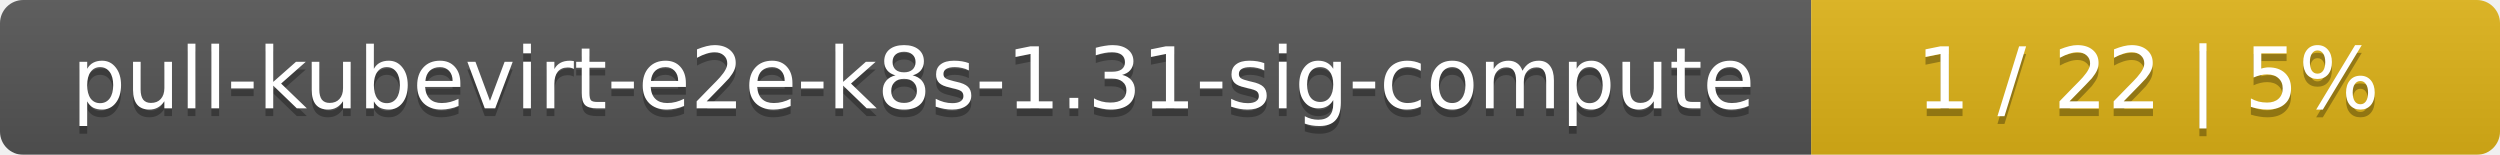
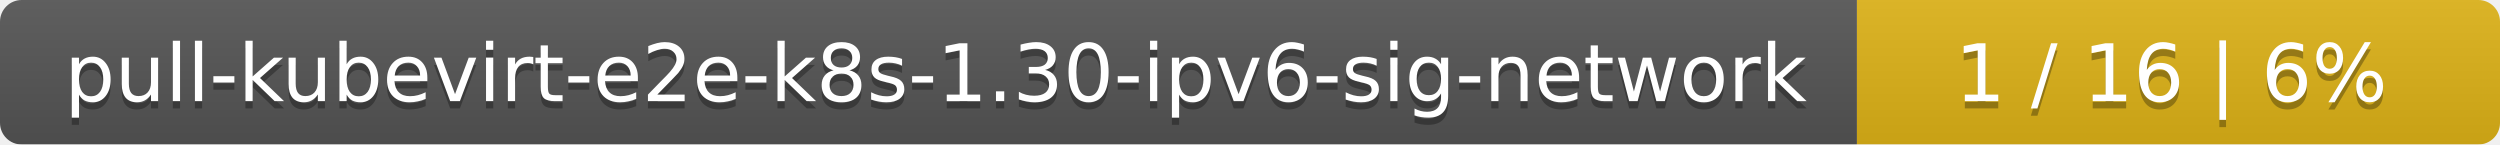
- <svg xmlns="http://www.w3.org/2000/svg" width="323" height="20">
+ <svg xmlns="http://www.w3.org/2000/svg" width="346" height="20">
  <linearGradient id="smooth" x2="0" y2="100%">
    <stop offset="0" stop-color="#bbb" stop-opacity=".1" />
    <stop offset="1" stop-opacity=".1" />
  </linearGradient>
  <mask id="round">
-     <rect width="323" height="20" rx="3" fill="#fff" />
+     <rect width="346" height="20" rx="3" fill="#fff" />
  </mask>
  <g mask="url(#round)">
-     <rect width="234" height="20" fill="#555" />
-     <rect x="234" width="89" height="20" fill="#dfb317" />
-     <rect width="323" height="20" fill="url(#smooth)" />
+     <rect width="257" height="20" fill="#555" />
+     <rect x="257" width="89" height="20" fill="#dfb317" />
+     <rect width="346" height="20" fill="url(#smooth)" />
  </g>
  <g fill="#fff" text-anchor="middle" font-family="DejaVu Sans,Verdana,Geneva,sans-serif" font-size="11">
-     <text x="118" y="15" fill="#010101" fill-opacity=".3">pull-kubevirt-e2e-k8s-1.31-sig-compute</text>
-     <text x="118" y="14">pull-kubevirt-e2e-k8s-1.31-sig-compute</text>
-     <text x="277.5" y="15" fill="#010101" fill-opacity=".3">1 / 22    |    5%</text>
-     <text x="277.5" y="14">1 / 22    |    5%</text>
+     <text x="129.5" y="15" fill="#010101" fill-opacity=".3">pull-kubevirt-e2e-k8s-1.30-ipv6-sig-network</text>
+     <text x="129.5" y="14">pull-kubevirt-e2e-k8s-1.30-ipv6-sig-network</text>
+     <text x="300.5" y="15" fill="#010101" fill-opacity=".3">1 / 16    |    6%</text>
+     <text x="300.5" y="14">1 / 16    |    6%</text>
  </g>
</svg>
